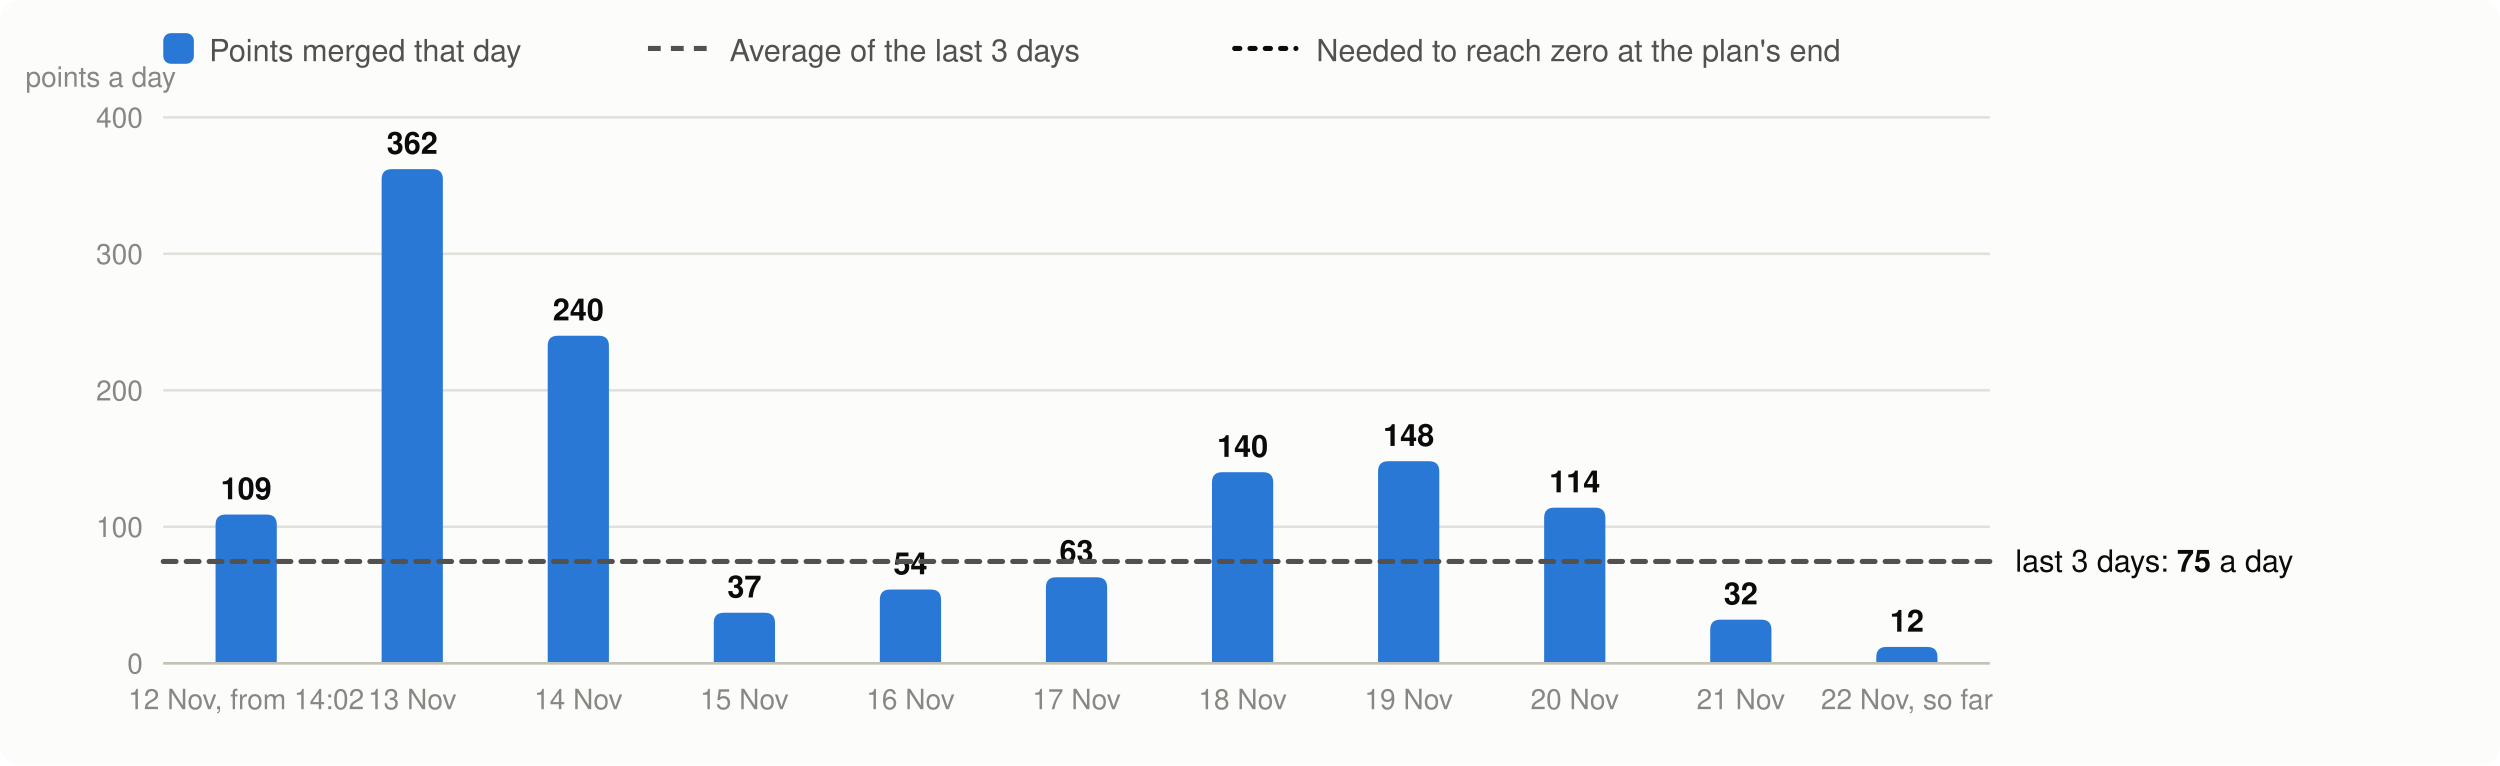
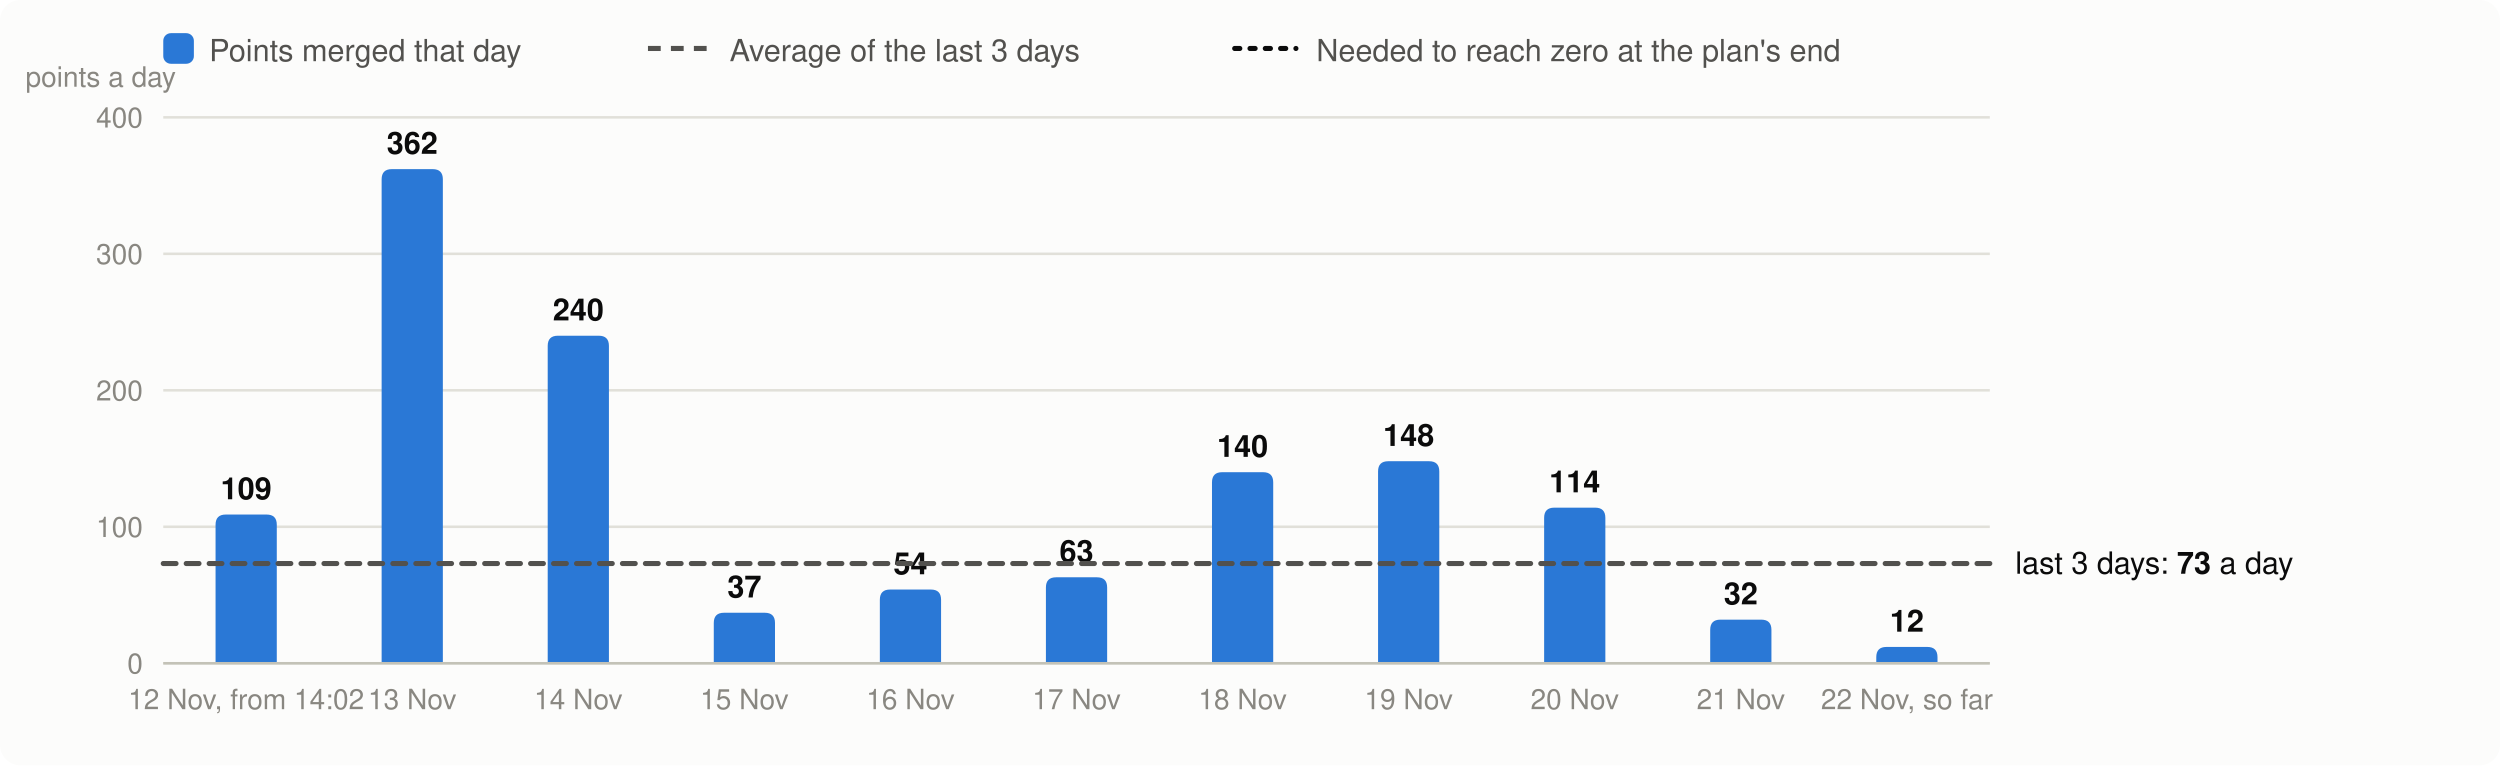
<svg xmlns="http://www.w3.org/2000/svg" viewBox="0 0 980 300" width="980" height="300" font-family="system-ui,-apple-system,Segoe UI,Helvetica,Arial,sans-serif" font-size="13" role="img" aria-label="Velocity: story points merged per day, the 3-day average and the velocity needed">
  <rect width="980" height="300" rx="8" fill="#fcfcfb" />
  <rect x="64" y="13" width="12" height="12" rx="3" fill="#2a78d6" />
  <text x="82" y="24" fill="#52514e" font-size="12">Points merged that day</text>
  <line x1="254" x2="278" y1="19" y2="19" stroke="#52514e" stroke-width="2" stroke-dasharray="5 4" />
  <text x="286" y="24" fill="#52514e" font-size="12">Average of the last 3 days</text>
  <line x1="484" x2="508" y1="19" y2="19" stroke="#0b0b0b" stroke-width="2" stroke-dasharray="2 4" stroke-linecap="round" />
  <text x="516" y="24" fill="#52514e" font-size="12">Needed to reach zero at the plan's end</text>
  <line x1="64" x2="780" y1="260.0" y2="260.0" stroke="#e1e0d9" />
  <text x="56" y="264.0" text-anchor="end" fill="#898781" font-size="11">0</text>
  <line x1="64" x2="780" y1="206.5" y2="206.5" stroke="#e1e0d9" />
  <text x="56" y="210.5" text-anchor="end" fill="#898781" font-size="11">100</text>
  <line x1="64" x2="780" y1="153.0" y2="153.0" stroke="#e1e0d9" />
  <text x="56" y="157.0" text-anchor="end" fill="#898781" font-size="11">200</text>
  <line x1="64" x2="780" y1="99.5" y2="99.5" stroke="#e1e0d9" />
  <text x="56" y="103.5" text-anchor="end" fill="#898781" font-size="11">300</text>
  <line x1="64" x2="780" y1="46.0" y2="46.0" stroke="#e1e0d9" />
  <text x="56" y="50.0" text-anchor="end" fill="#898781" font-size="11">400</text>
  <text x="10" y="34" fill="#898781" font-size="11">points a day</text>
  <path d="M84.5,260.0V205.7Q84.5,201.7 88.5,201.7H104.5Q108.5,201.7 108.5,205.7V260.0Z" fill="#2a78d6" />
  <text x="96.5" y="195.7" text-anchor="middle" fill="#0b0b0b" font-size="12" font-weight="600">109</text>
  <text x="96.5" y="278" text-anchor="middle" fill="#898781" font-size="11">12 Nov, from 14:02</text>
  <path d="M149.6,260.0V70.3Q149.6,66.3 153.6,66.3H169.6Q173.6,66.3 173.6,70.3V260.0Z" fill="#2a78d6" />
  <text x="161.6" y="60.3" text-anchor="middle" fill="#0b0b0b" font-size="12" font-weight="600">362</text>
  <text x="161.6" y="278" text-anchor="middle" fill="#898781" font-size="11">13 Nov</text>
  <path d="M214.7,260.0V135.6Q214.7,131.6 218.7,131.6H234.7Q238.7,131.6 238.7,135.6V260.0Z" fill="#2a78d6" />
  <text x="226.7" y="125.6" text-anchor="middle" fill="#0b0b0b" font-size="12" font-weight="600">240</text>
  <text x="226.7" y="278" text-anchor="middle" fill="#898781" font-size="11">14 Nov</text>
  <path d="M279.8,260.0V244.2Q279.8,240.2 283.8,240.2H299.8Q303.8,240.2 303.8,244.2V260.0Z" fill="#2a78d6" />
  <text x="291.8" y="234.2" text-anchor="middle" fill="#0b0b0b" font-size="12" font-weight="600">37</text>
  <text x="291.8" y="278" text-anchor="middle" fill="#898781" font-size="11">15 Nov</text>
  <path d="M344.9,260.0V235.1Q344.9,231.1 348.9,231.1H364.9Q368.9,231.1 368.9,235.1V260.0Z" fill="#2a78d6" />
  <text x="356.9" y="225.1" text-anchor="middle" fill="#0b0b0b" font-size="12" font-weight="600">54</text>
  <text x="356.9" y="278" text-anchor="middle" fill="#898781" font-size="11">16 Nov</text>
  <path d="M410.0,260.0V230.3Q410.0,226.3 414.0,226.3H430.0Q434.0,226.3 434.0,230.3V260.0Z" fill="#2a78d6" />
  <text x="422.0" y="220.3" text-anchor="middle" fill="#0b0b0b" font-size="12" font-weight="600">63</text>
  <text x="422.0" y="278" text-anchor="middle" fill="#898781" font-size="11">17 Nov</text>
  <path d="M475.1,260.0V189.1Q475.1,185.1 479.1,185.1H495.1Q499.1,185.1 499.1,189.1V260.0Z" fill="#2a78d6" />
  <text x="487.1" y="179.1" text-anchor="middle" fill="#0b0b0b" font-size="12" font-weight="600">140</text>
  <text x="487.1" y="278" text-anchor="middle" fill="#898781" font-size="11">18 Nov</text>
  <path d="M540.2,260.0V184.8Q540.2,180.8 544.2,180.8H560.2Q564.2,180.8 564.2,184.8V260.0Z" fill="#2a78d6" />
  <text x="552.2" y="174.8" text-anchor="middle" fill="#0b0b0b" font-size="12" font-weight="600">148</text>
  <text x="552.2" y="278" text-anchor="middle" fill="#898781" font-size="11">19 Nov</text>
  <path d="M605.3,260.0V203.0Q605.3,199.0 609.3,199.0H625.3Q629.3,199.0 629.3,203.0V260.0Z" fill="#2a78d6" />
  <text x="617.3" y="193.0" text-anchor="middle" fill="#0b0b0b" font-size="12" font-weight="600">114</text>
  <text x="617.3" y="278" text-anchor="middle" fill="#898781" font-size="11">20 Nov</text>
  <path d="M670.4,260.0V246.9Q670.4,242.9 674.4,242.9H690.4Q694.4,242.9 694.4,246.9V260.0Z" fill="#2a78d6" />
  <text x="682.4" y="236.9" text-anchor="middle" fill="#0b0b0b" font-size="12" font-weight="600">32</text>
  <text x="682.4" y="278" text-anchor="middle" fill="#898781" font-size="11">21 Nov</text>
  <path d="M735.5,260.0V257.6Q735.5,253.6 739.5,253.6H755.5Q759.5,253.6 759.5,257.6V260.0Z" fill="#2a78d6" />
  <text x="747.5" y="247.6" text-anchor="middle" fill="#0b0b0b" font-size="12" font-weight="600">12</text>
  <text x="747.5" y="278" text-anchor="middle" fill="#898781" font-size="11">22 Nov, so far</text>
  <line x1="64" x2="780" y1="260.0" y2="260.0" stroke="#c3c2b7" />
-   <line x1="64" x2="780" y1="220.1" y2="220.1" stroke="#52514e" stroke-width="2" stroke-dasharray="5 4" stroke-linecap="round" />
-   <text x="790" y="224.1" fill="#0b0b0b" font-size="12">last 3 days: <tspan font-weight="600">75</tspan> a day</text>
+   <line x1="64" x2="780" y1="220.9" y2="220.9" stroke="#52514e" stroke-width="2" stroke-dasharray="5 4" stroke-linecap="round" />
+   <text x="790" y="224.9" fill="#0b0b0b" font-size="12">last 3 days: <tspan font-weight="600">73</tspan> a day</text>
</svg>
